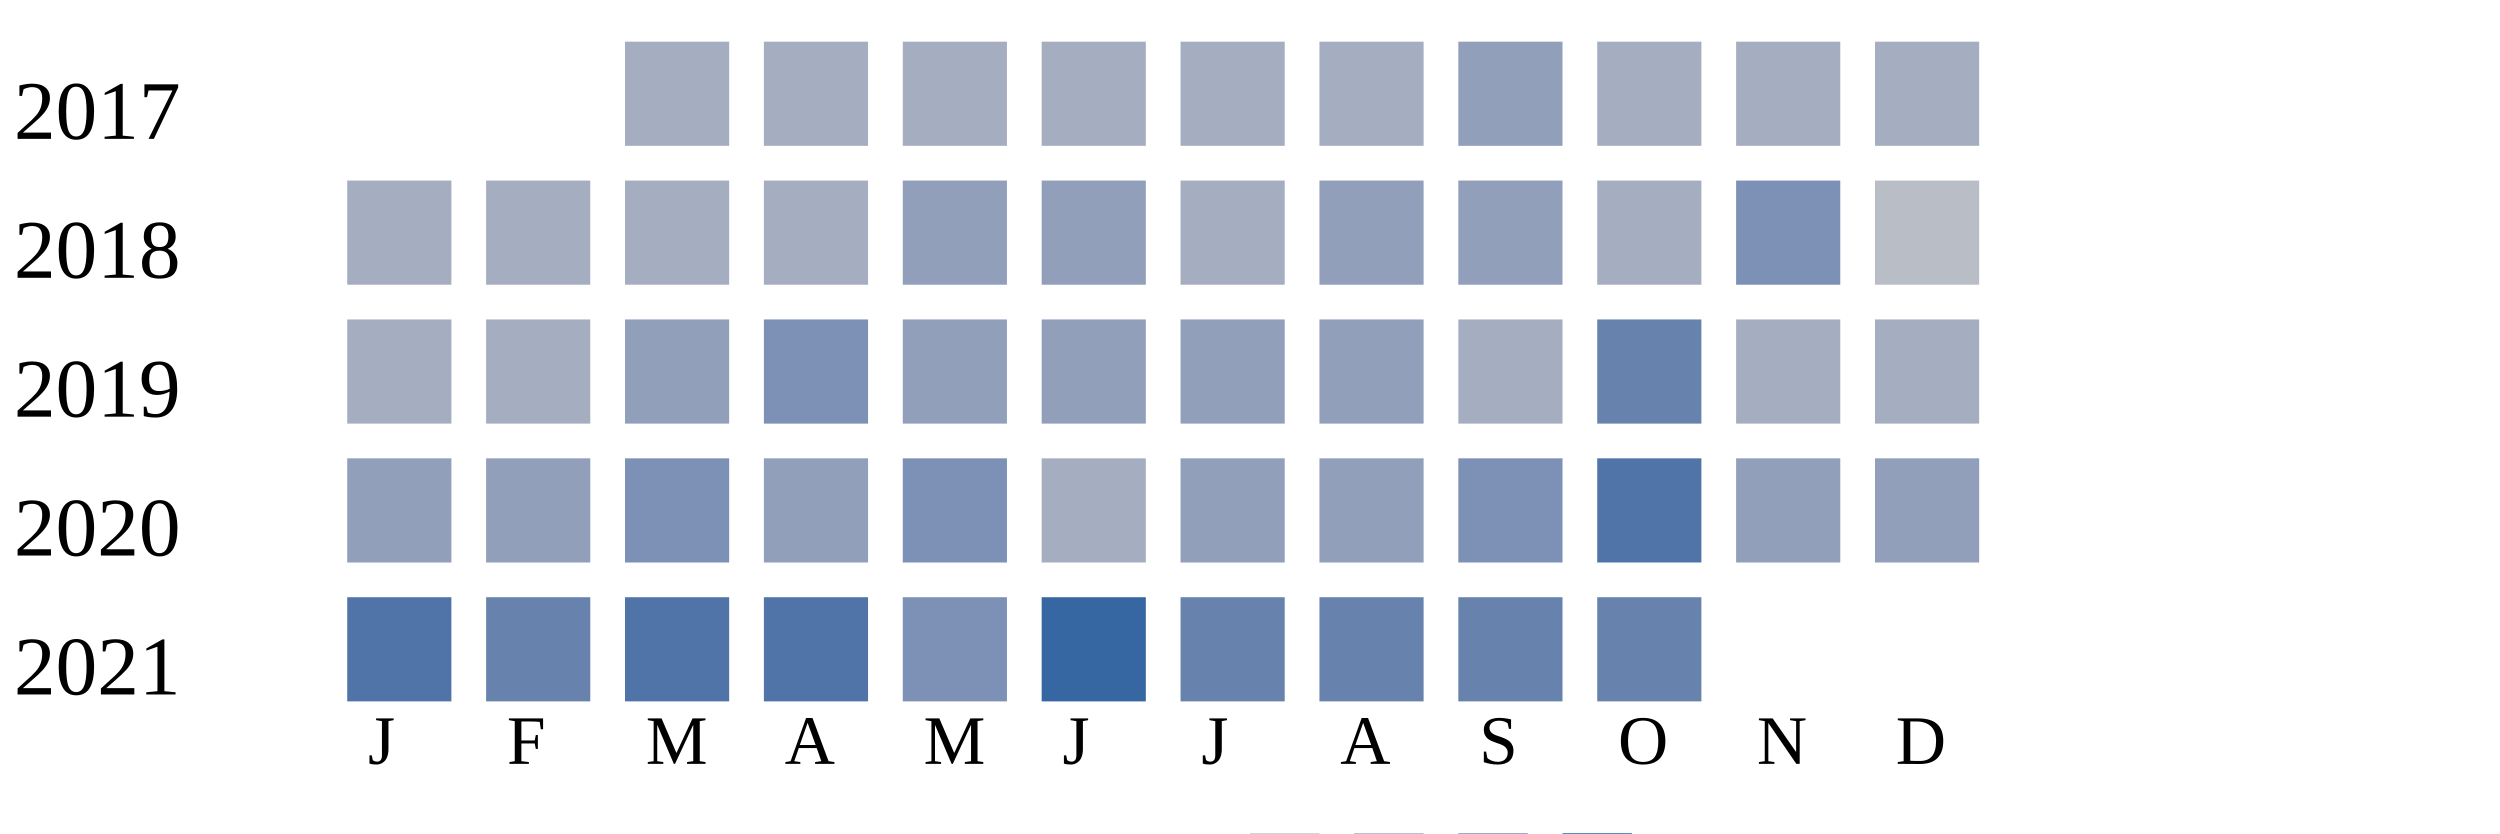
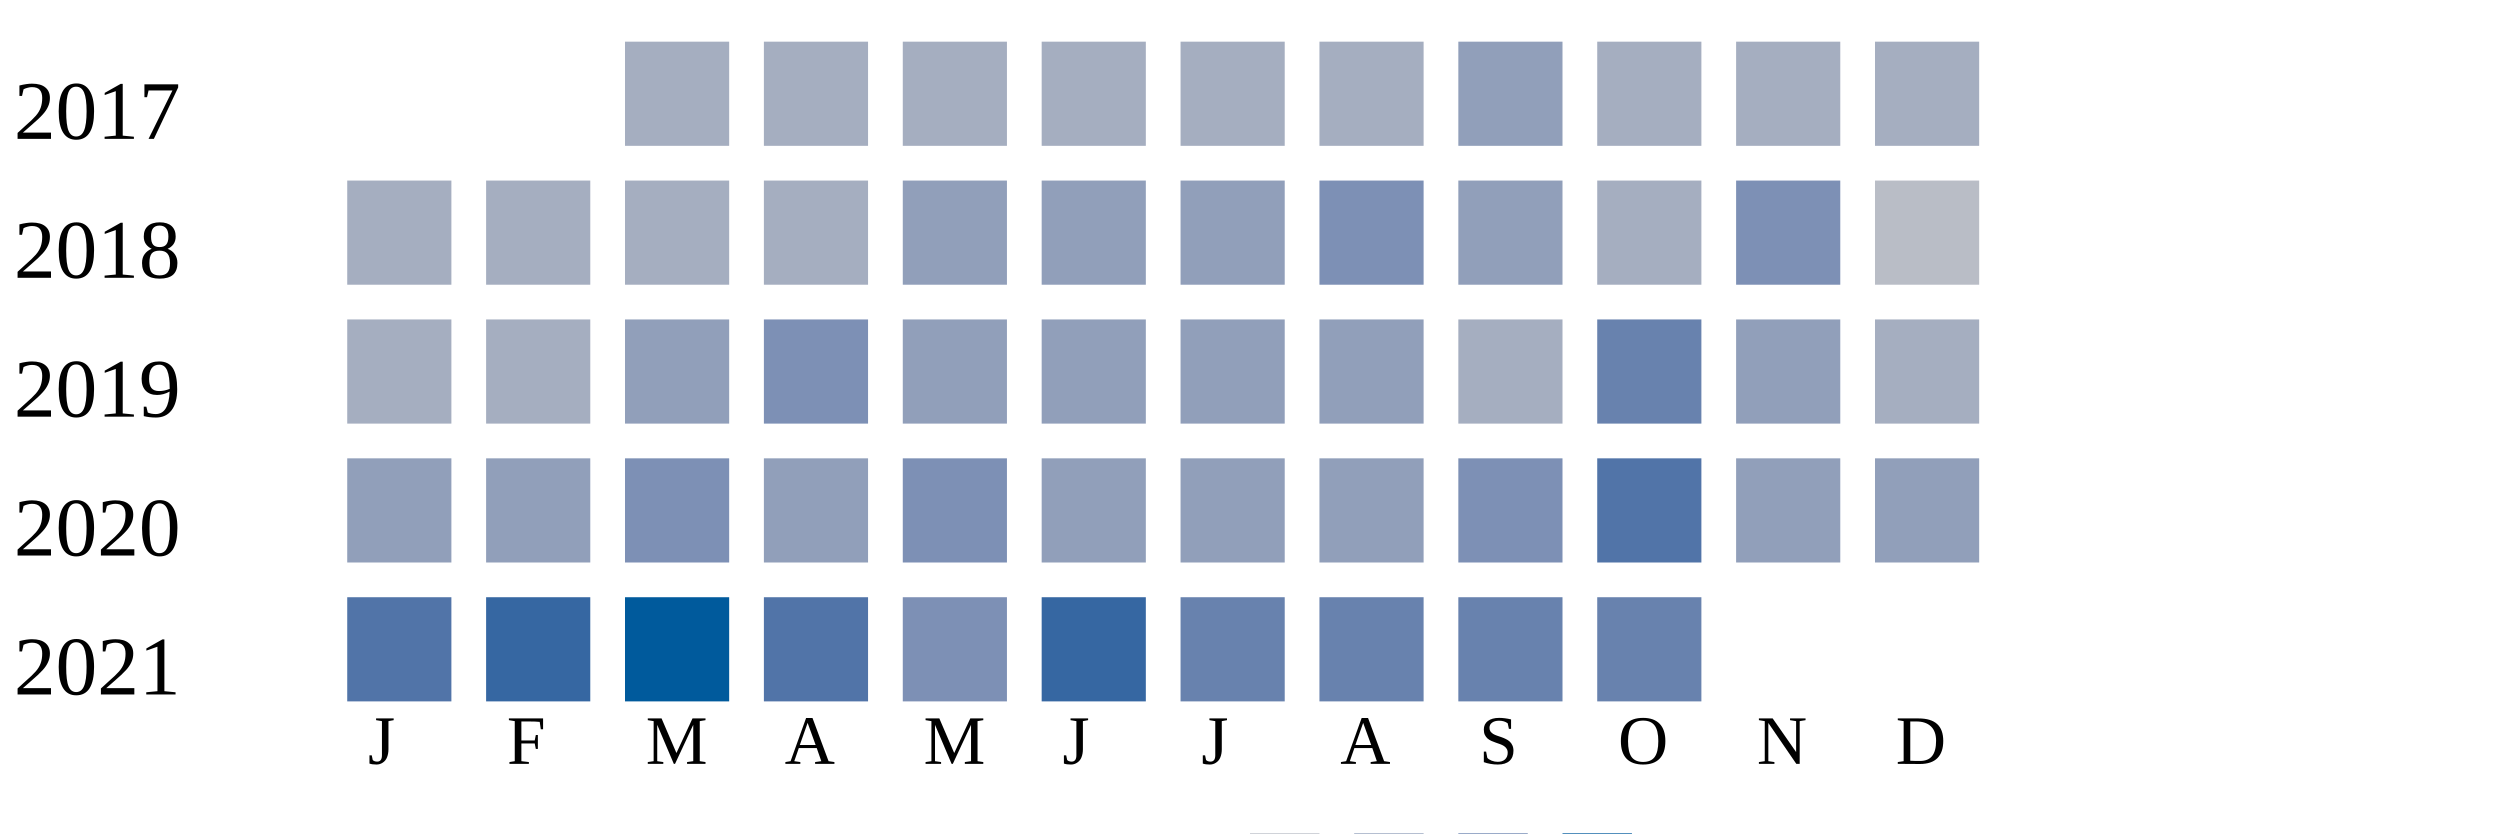
<svg xmlns="http://www.w3.org/2000/svg" width="360" height="120">
  <g transform="translate(0 0)">
    <text x="2" y="20">2017</text>
    <rect x="90" y="6" width="15" height="15" fill="#a5aec0" />
    <rect x="110" y="6" width="15" height="15" fill="#a5aec0" />
    <rect x="130" y="6" width="15" height="15" fill="#a5aec0" />
    <rect x="150" y="6" width="15" height="15" fill="#a5aec0" />
    <rect x="170" y="6" width="15" height="15" fill="#a5aec0" />
    <rect x="190" y="6" width="15" height="15" fill="#a5aec0" />
    <rect x="210" y="6" width="15" height="15" fill="#919fba" />
    <rect x="230" y="6" width="15" height="15" fill="#a5aec0" />
    <rect x="250" y="6" width="15" height="15" fill="#a5aec0" />
    <rect x="270" y="6" width="15" height="15" fill="#a5aec0" />
  </g>
  <g transform="translate(0 20)">
    <text x="2" y="20">2018</text>
    <rect x="50" y="6" width="15" height="15" fill="#a5aec0" />
    <rect x="70" y="6" width="15" height="15" fill="#a5aec0" />
    <rect x="90" y="6" width="15" height="15" fill="#a5aec0" />
    <rect x="110" y="6" width="15" height="15" fill="#a5aec0" />
    <rect x="130" y="6" width="15" height="15" fill="#919fba" />
    <rect x="150" y="6" width="15" height="15" fill="#919fba" />
-     <rect x="170" y="6" width="15" height="15" fill="#a5aec0" />
-     <rect x="190" y="6" width="15" height="15" fill="#919fba" />
+     <rect x="170" y="6" width="15" height="15" fill="#919fba" />
+     <rect x="190" y="6" width="15" height="15" fill="#7d90b5" />
    <rect x="210" y="6" width="15" height="15" fill="#919fba" />
    <rect x="230" y="6" width="15" height="15" fill="#a5aec0" />
    <rect x="250" y="6" width="15" height="15" fill="#7d90b5" />
    <rect x="270" y="6" width="15" height="15" fill="#b9bdc6" />
  </g>
  <g transform="translate(0 40)">
    <text x="2" y="20">2019</text>
    <rect x="50" y="6" width="15" height="15" fill="#a5aec0" />
    <rect x="70" y="6" width="15" height="15" fill="#a5aec0" />
    <rect x="90" y="6" width="15" height="15" fill="#919fba" />
    <rect x="110" y="6" width="15" height="15" fill="#7d90b5" />
    <rect x="130" y="6" width="15" height="15" fill="#919fba" />
    <rect x="150" y="6" width="15" height="15" fill="#919fba" />
    <rect x="170" y="6" width="15" height="15" fill="#919fba" />
    <rect x="190" y="6" width="15" height="15" fill="#919fba" />
    <rect x="210" y="6" width="15" height="15" fill="#a5aec0" />
    <rect x="230" y="6" width="15" height="15" fill="#6882ae" />
-     <rect x="250" y="6" width="15" height="15" fill="#a5aec0" />
+     <rect x="250" y="6" width="15" height="15" fill="#919fba" />
    <rect x="270" y="6" width="15" height="15" fill="#a5aec0" />
  </g>
  <g transform="translate(0 60)">
    <text x="2" y="20">2020</text>
    <rect x="50" y="6" width="15" height="15" fill="#919fba" />
    <rect x="70" y="6" width="15" height="15" fill="#919fba" />
    <rect x="90" y="6" width="15" height="15" fill="#7d90b5" />
    <rect x="110" y="6" width="15" height="15" fill="#919fba" />
    <rect x="130" y="6" width="15" height="15" fill="#7d90b5" />
-     <rect x="150" y="6" width="15" height="15" fill="#a5aec0" />
+     <rect x="150" y="6" width="15" height="15" fill="#919fba" />
    <rect x="170" y="6" width="15" height="15" fill="#919fba" />
    <rect x="190" y="6" width="15" height="15" fill="#919fba" />
    <rect x="210" y="6" width="15" height="15" fill="#7d90b5" />
    <rect x="230" y="6" width="15" height="15" fill="#5174a8" />
    <rect x="250" y="6" width="15" height="15" fill="#919fba" />
    <rect x="270" y="6" width="15" height="15" fill="#919fba" />
  </g>
  <g transform="translate(0 80)">
    <text x="2" y="20">2021</text>
    <rect x="50" y="6" width="15" height="15" fill="#5174a8" />
-     <rect x="70" y="6" width="15" height="15" fill="#6882ae" />
-     <rect x="90" y="6" width="15" height="15" fill="#5174a8" />
+     <rect x="70" y="6" width="15" height="15" fill="#3667a2" />
+     <rect x="90" y="6" width="15" height="15" fill="#005a9c" />
    <rect x="110" y="6" width="15" height="15" fill="#5174a8" />
    <rect x="130" y="6" width="15" height="15" fill="#7d90b5" />
    <rect x="150" y="6" width="15" height="15" fill="#3667a2" />
    <rect x="170" y="6" width="15" height="15" fill="#6882ae" />
    <rect x="190" y="6" width="15" height="15" fill="#6882ae" />
    <rect x="210" y="6" width="15" height="15" fill="#6882ae" />
    <rect x="230" y="6" width="15" height="15" fill="#6882ae" />
  </g>
  <text style="font-size: 10px; text-align: center" x="53" y="110">J</text>
  <text style="font-size: 10px; text-align: center" x="73" y="110">F</text>
  <text style="font-size: 10px; text-align: center" x="93" y="110">M</text>
  <text style="font-size: 10px; text-align: center" x="113" y="110">A</text>
  <text style="font-size: 10px; text-align: center" x="133" y="110">M</text>
  <text style="font-size: 10px; text-align: center" x="153" y="110">J</text>
  <text style="font-size: 10px; text-align: center" x="173" y="110">J</text>
  <text style="font-size: 10px; text-align: center" x="193" y="110">A</text>
  <text style="font-size: 10px; text-align: center" x="213" y="110">S</text>
  <text style="font-size: 10px; text-align: center" x="233" y="110">O</text>
  <text style="font-size: 10px; text-align: center" x="253" y="110">N</text>
  <text style="font-size: 10px; text-align: center" x="273" y="110">D</text>
  <text style="font-size: 10px;" x="155" y="129">Less</text>
  <rect fill="#b9bdc6" width="10" height="10" x="180" y="120" />
  <rect fill="#919fba" width="10" height="10" x="195" y="120" />
  <rect fill="#6882ae" width="10" height="10" x="210" y="120" />
  <rect fill="#005a9c" width="10" height="10" x="225" y="120" />
  <text x="240" y="129" style="font-size: 10px;">More</text>
</svg>
